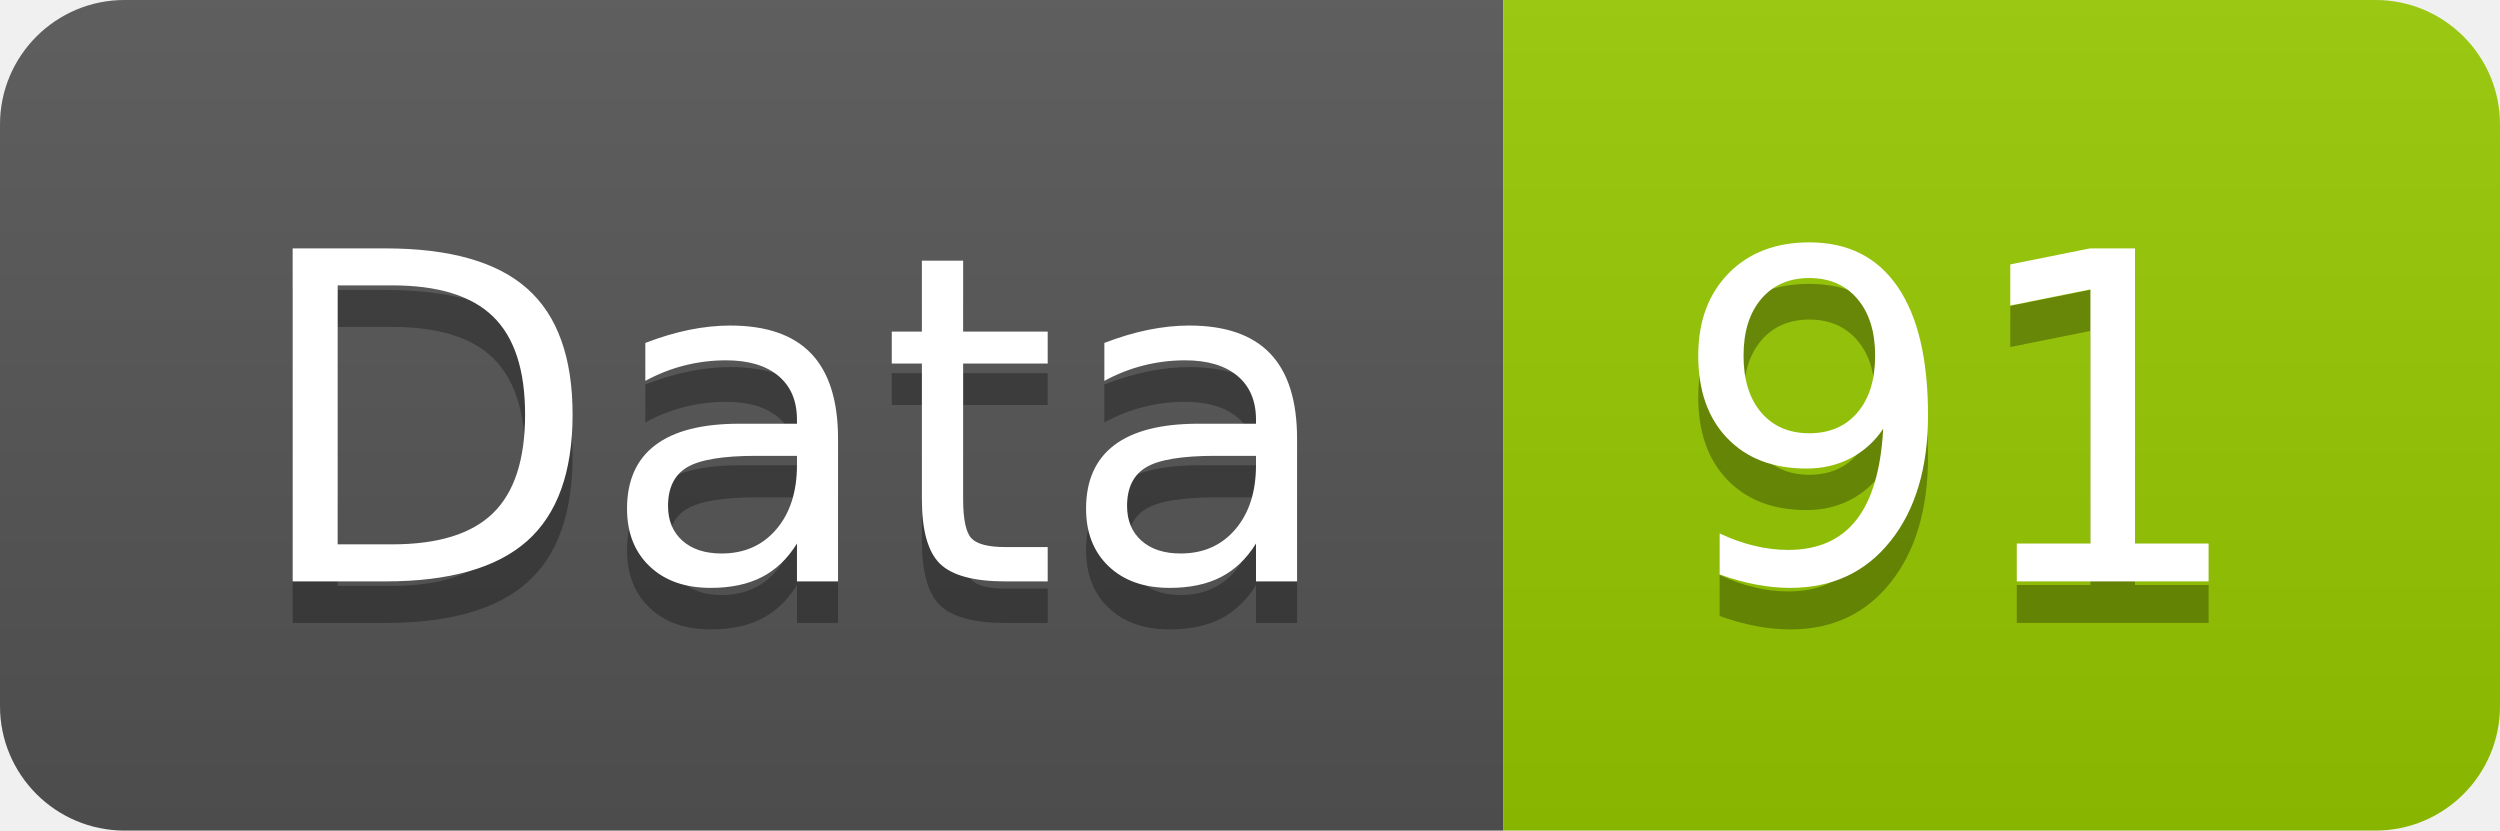
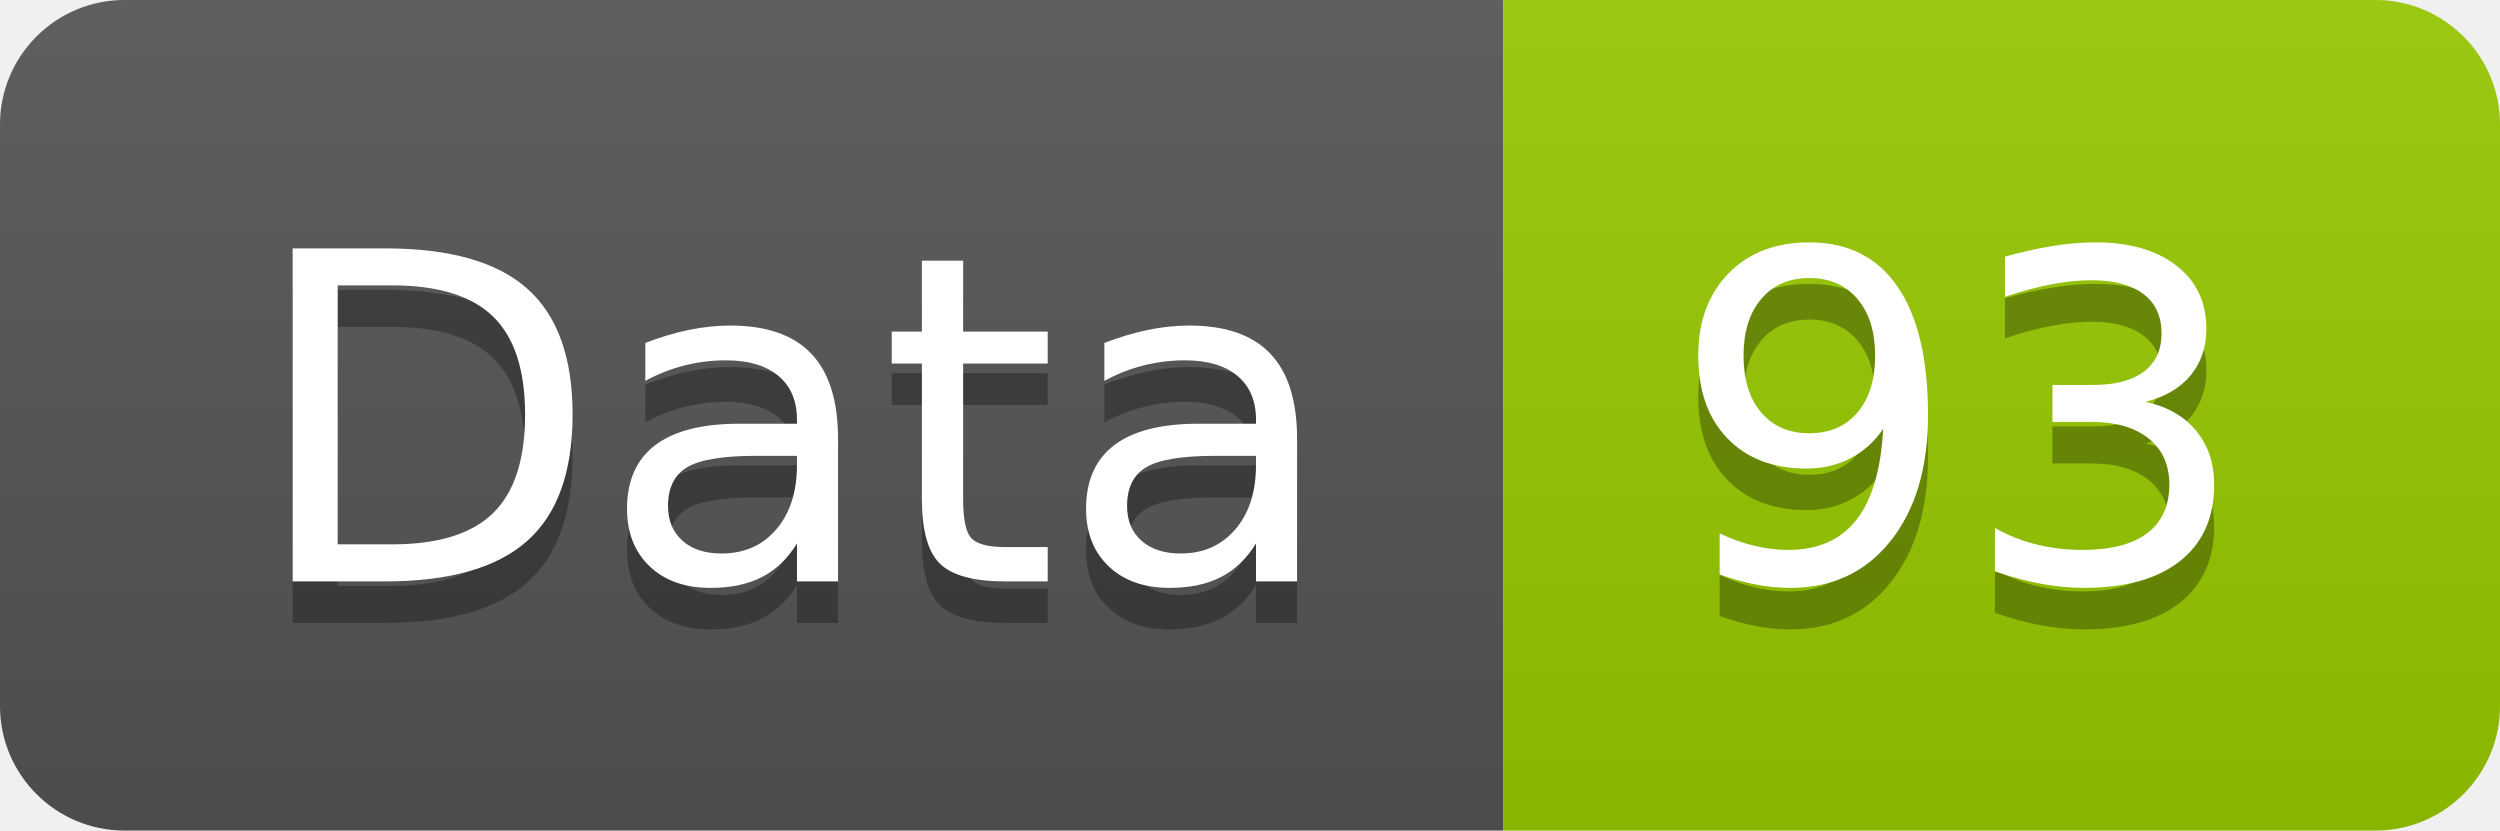
<svg xmlns="http://www.w3.org/2000/svg" width="60.2" height="20">
  <linearGradient id="smooth" x2="0" y2="100%">
    <stop offset="0" stop-color="#bbb" stop-opacity=".1" />
    <stop offset="1" stop-opacity=".1" />
  </linearGradient>
  <clipPath id="round">
    <rect width="60.2" height="20" rx="3" fill="#fff" />
  </clipPath>
  <g clip-path="url(#round)">
    <rect width="36.2" height="20" fill="#555" />
    <rect x="36.2" width="24.0" height="20" fill="#97CA00" />
    <rect width="60.2" height="20" fill="url(#smooth)" />
  </g>
  <g fill="#fff" text-anchor="middle" font-family="DejaVu Sans,Verdana,Geneva,sans-serif" font-size="110">
    <text x="191.0" y="150" fill="#010101" fill-opacity=".3" transform="scale(0.1)" textLength="262.0" lengthAdjust="spacing">Data</text>
    <text x="191.0" y="140" transform="scale(0.1)" textLength="262.0" lengthAdjust="spacing">Data</text>
-     <text x="472.0" y="150" fill="#010101" fill-opacity=".3" transform="scale(0.1)" textLength="140.0" lengthAdjust="spacing">91</text>
-     <text x="472.0" y="140" transform="scale(0.1)" textLength="140.0" lengthAdjust="spacing">91</text>
+     <text x="472.0" y="150" fill="#010101" fill-opacity=".3" transform="scale(0.1)" textLength="140.0" lengthAdjust="spacing">93</text>
+     <text x="472.0" y="140" transform="scale(0.1)" textLength="140.0" lengthAdjust="spacing">93</text>
  </g>
</svg>
